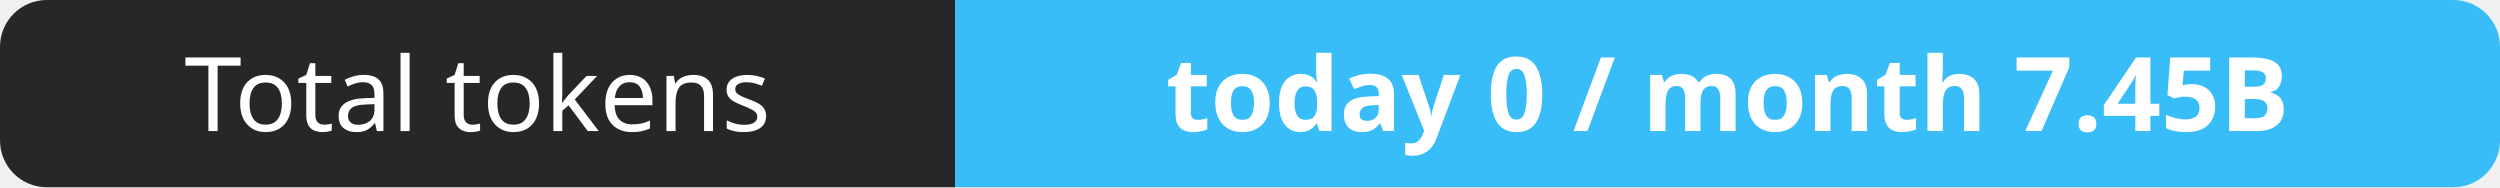
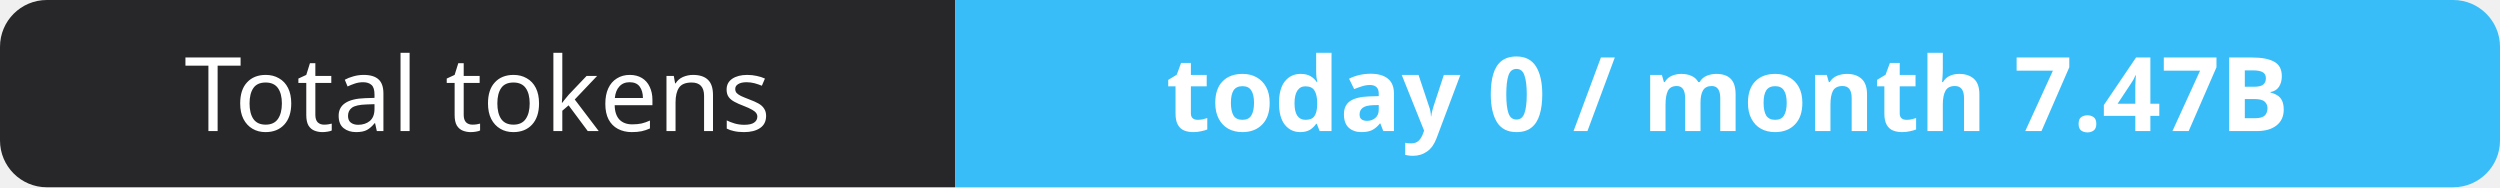
- <svg xmlns="http://www.w3.org/2000/svg" width="267" height="20" role="img" aria-label="Total tokens: today 0 / month 7.45B">
+ <svg xmlns="http://www.w3.org/2000/svg" width="267" height="20" role="img" aria-label="Total tokens: today 0 / month 7.47B">
  <clipPath id="r">
    <rect width="267" height="20" rx="5" fill="#fff" />
  </clipPath>
  <g clip-path="url(#r)">
    <rect width="102" height="20" fill="#27272a" />
    <rect x="102" width="165" height="20" fill="#38bdf8" />
  </g>
  <g fill="#fff" text-anchor="middle" font-family="Verdana,Geneva,sans-serif" font-size="11">
    <text x="51.0" y="14">Total tokens</text>
-     <text x="184.5" y="14" font-weight="700">today 0 / month 7.45B</text>
+     <text x="184.5" y="14" font-weight="700">today 0 / month 7.47B</text>
  </g>
</svg>
